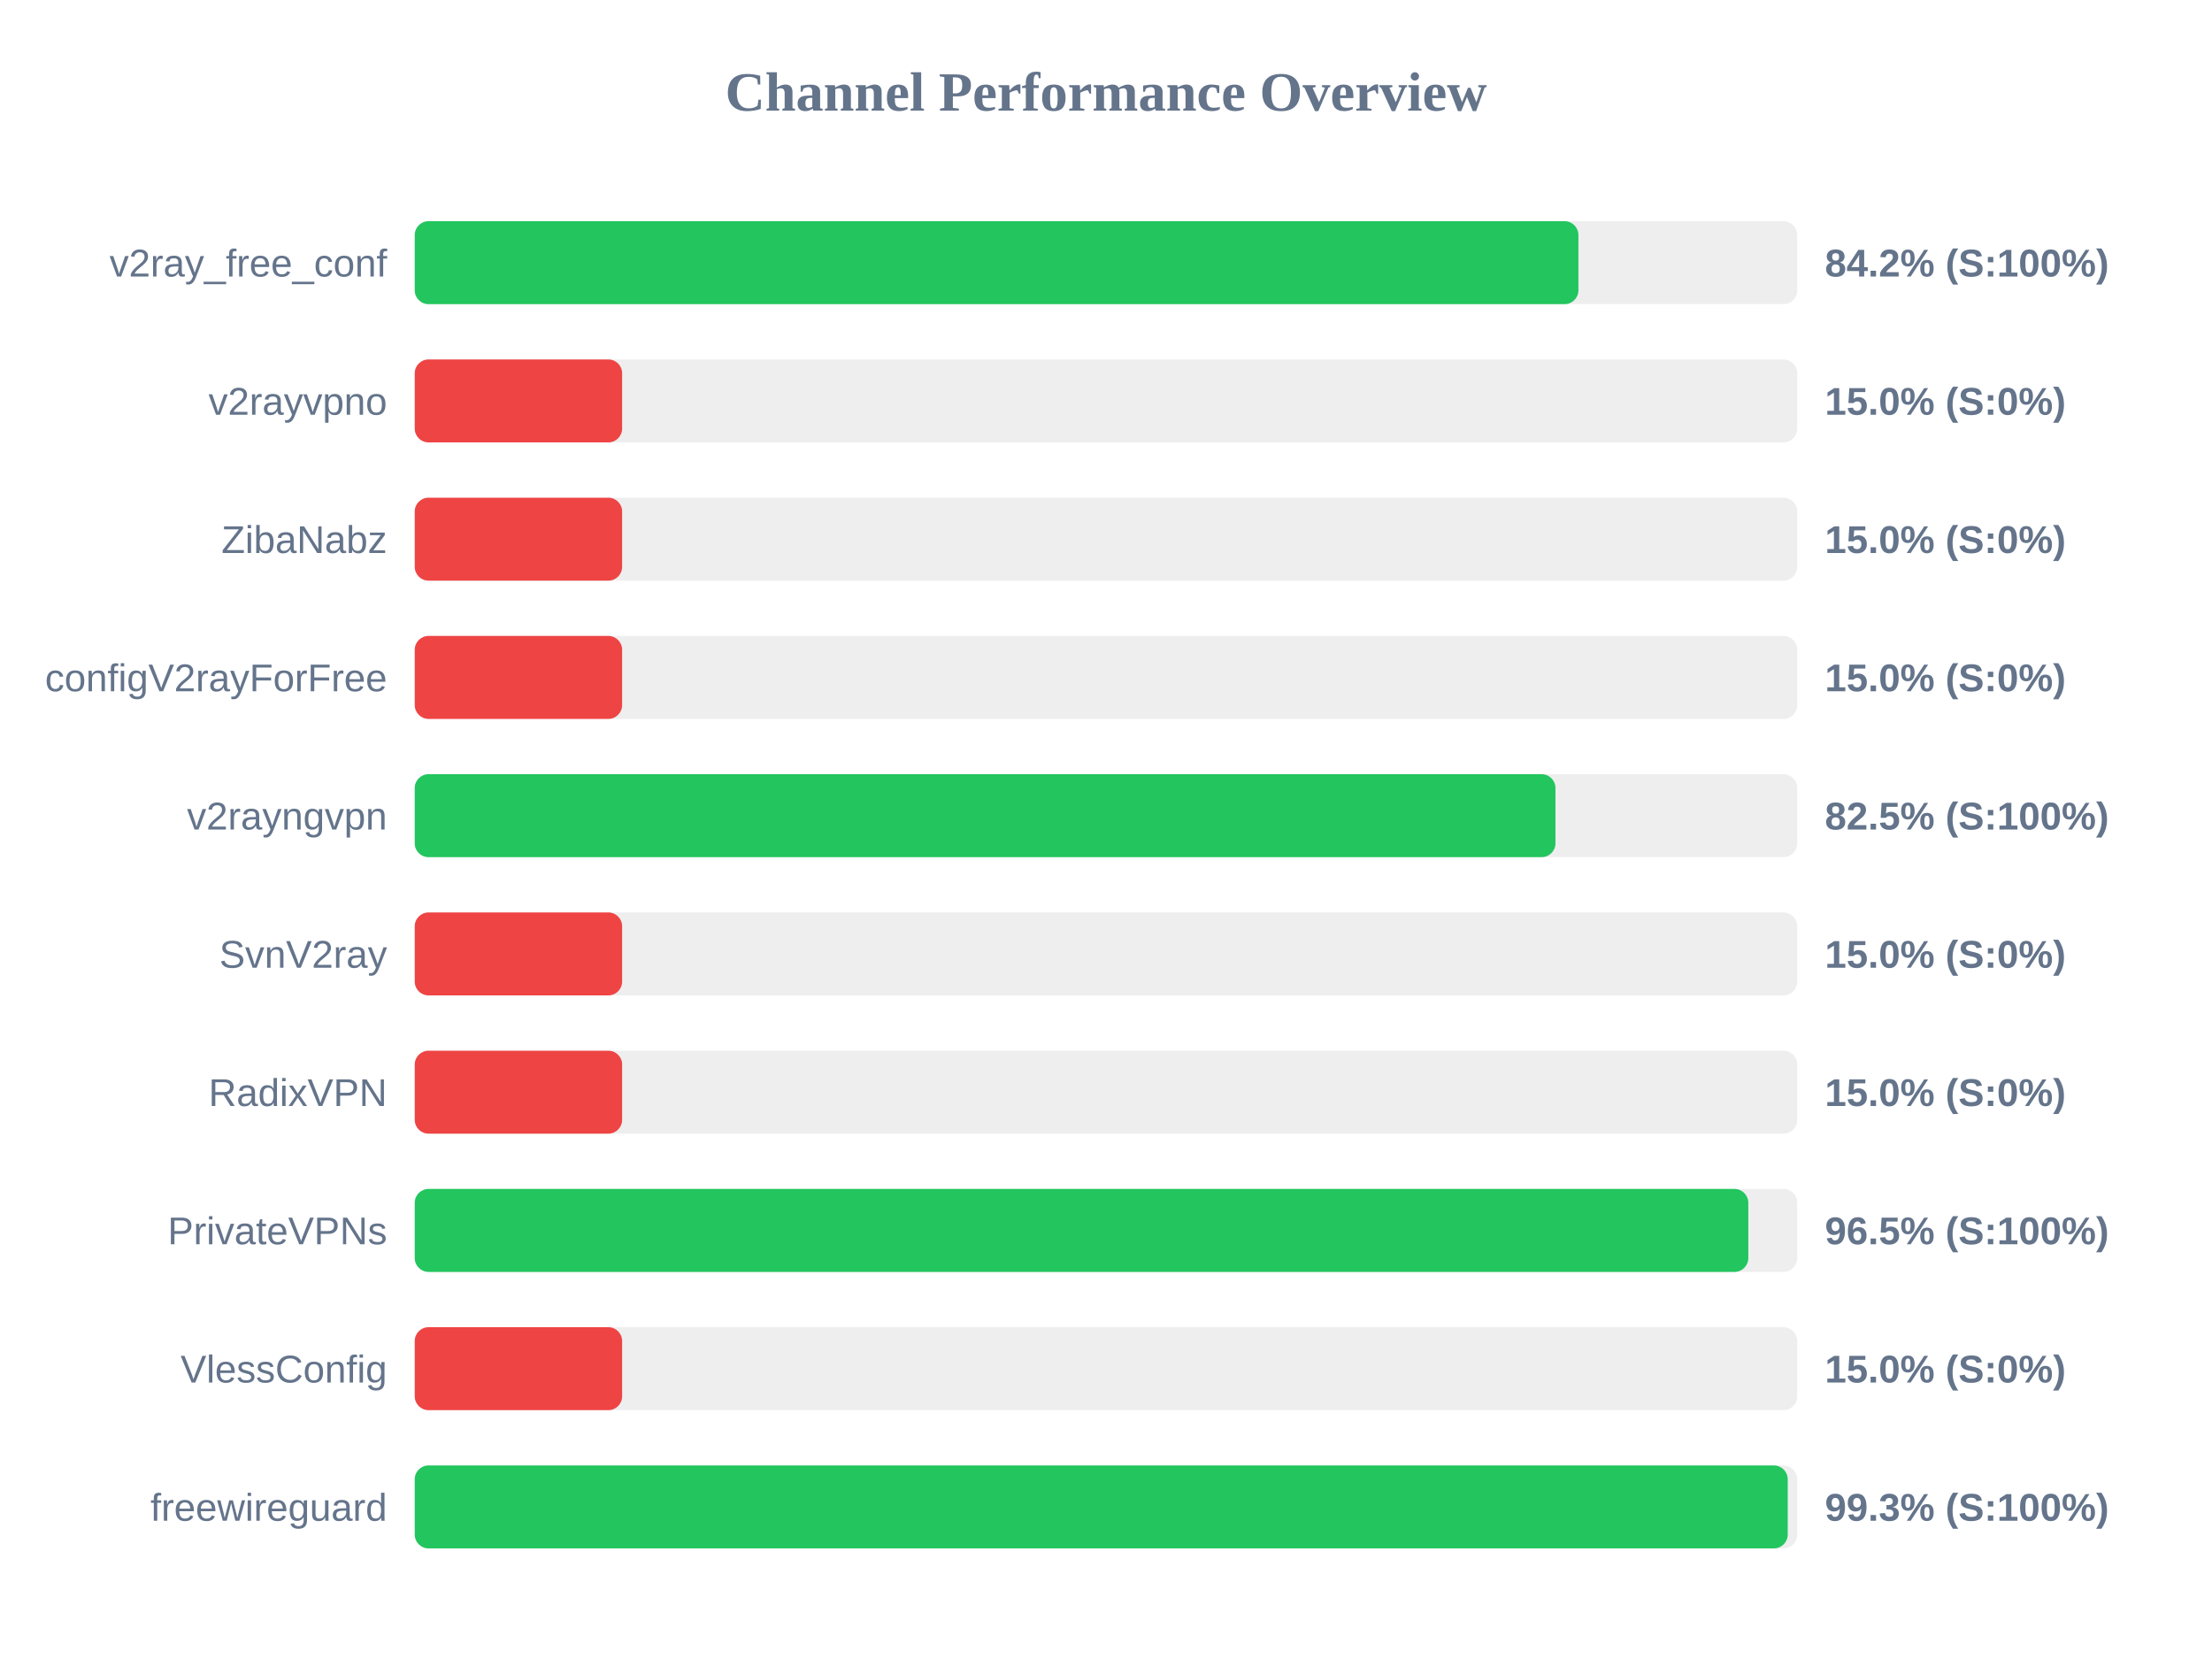
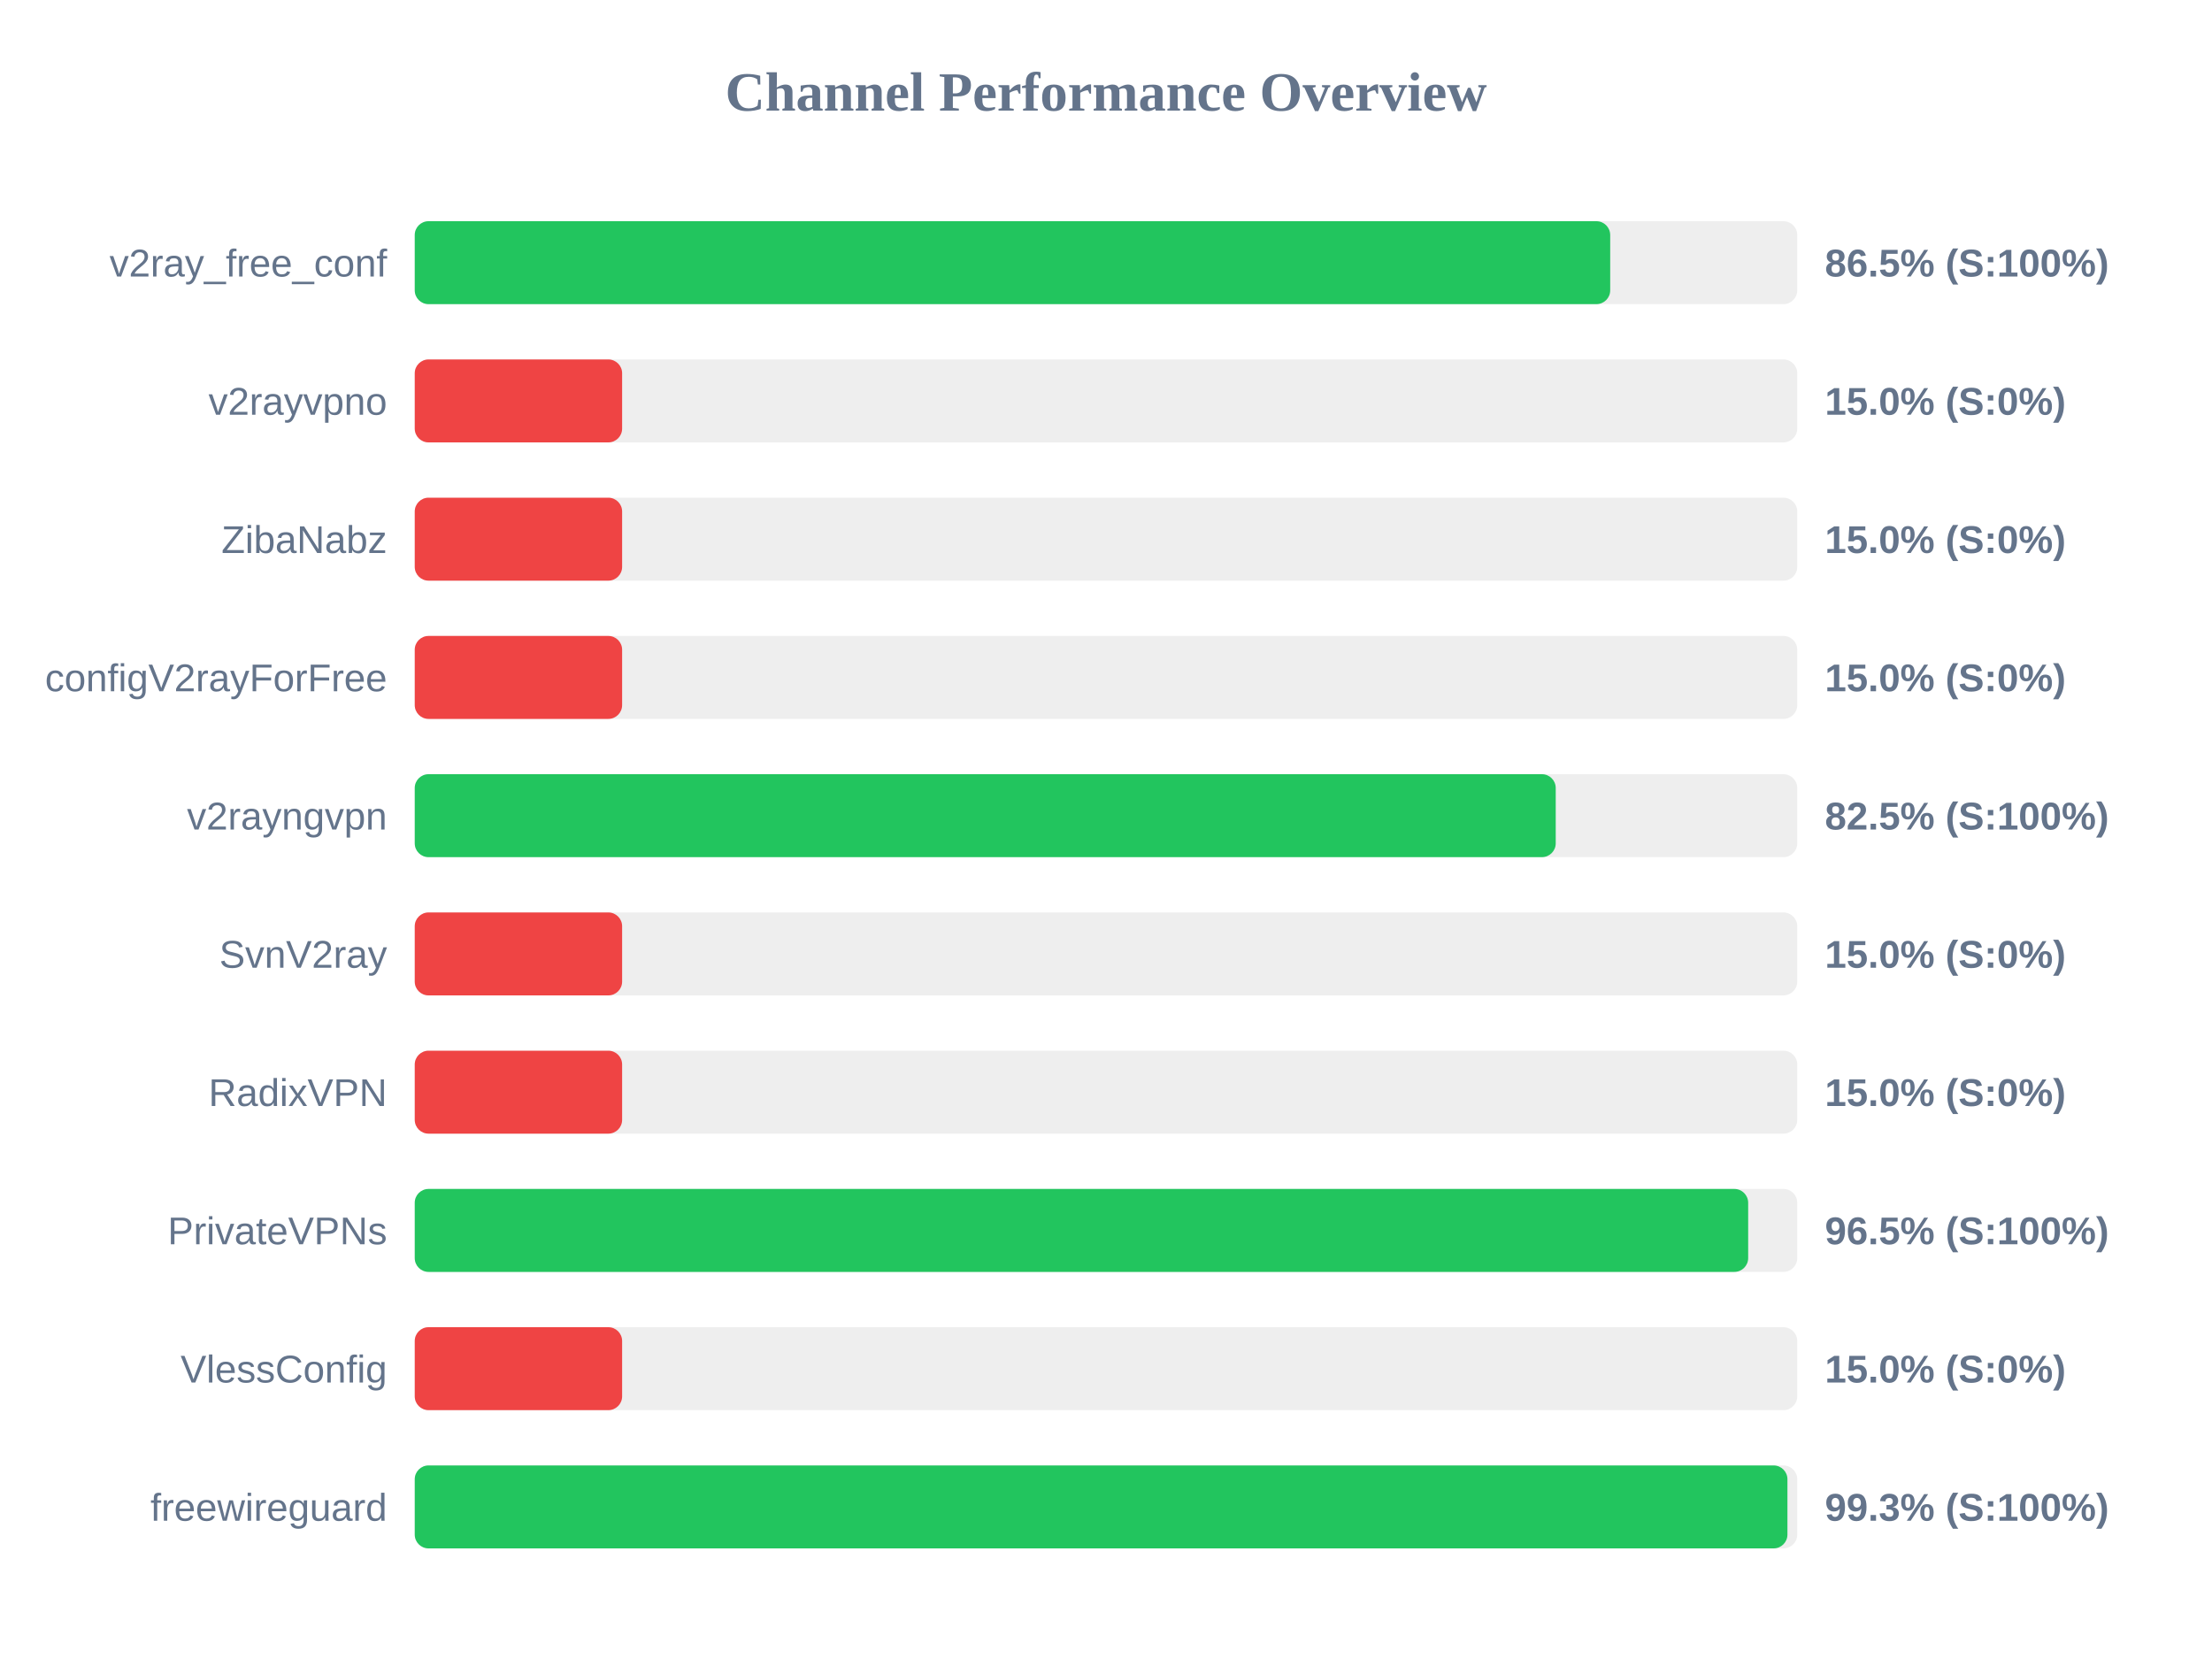
<svg xmlns="http://www.w3.org/2000/svg" width="800" height="600" version="1.1">
  <style>
        .row { font: 14px Arial; fill: #64748b; }
        .score { font: bold 14px Arial; fill: #64748b; }
    </style>
  <text x="400" y="40" text-anchor="middle" font-size="20px" font-weight="bold" fill="#64748b">Channel Performance Overview</text>
  <rect x="150" y="80" width="500" height="30" fill="#eee" rx="5" />
-   <rect x="150" y="80" width="420.85" height="30" fill="#22c55e" rx="5" />
+   <rect x="150" y="80" width="432.35" height="30" fill="#22c55e" rx="5" />
  <text x="140" y="100" text-anchor="end" class="row">v2ray_free_conf</text>
-   <text x="660" y="100" text-anchor="start" class="score">84.2% (S:100%)</text>
+   <text x="660" y="100" text-anchor="start" class="score">86.5% (S:100%)</text>
  <rect x="150" y="130" width="500" height="30" fill="#eee" rx="5" />
  <rect x="150" y="130" width="75.0" height="30" fill="#ef4444" rx="5" />
  <text x="140" y="150" text-anchor="end" class="row">v2rayvpno</text>
  <text x="660" y="150" text-anchor="start" class="score">15.0% (S:0%)</text>
  <rect x="150" y="180" width="500" height="30" fill="#eee" rx="5" />
  <rect x="150" y="180" width="75.0" height="30" fill="#ef4444" rx="5" />
  <text x="140" y="200" text-anchor="end" class="row">ZibaNabz</text>
  <text x="660" y="200" text-anchor="start" class="score">15.0% (S:0%)</text>
  <rect x="150" y="230" width="500" height="30" fill="#eee" rx="5" />
  <rect x="150" y="230" width="75.0" height="30" fill="#ef4444" rx="5" />
  <text x="140" y="250" text-anchor="end" class="row">configV2rayForFree</text>
  <text x="660" y="250" text-anchor="start" class="score">15.0% (S:0%)</text>
  <rect x="150" y="280" width="500" height="30" fill="#eee" rx="5" />
-   <rect x="150" y="280" width="412.55" height="30" fill="#22c55e" rx="5" />
+   <rect x="150" y="280" width="412.65" height="30" fill="#22c55e" rx="5" />
  <text x="140" y="300" text-anchor="end" class="row">v2rayngvpn</text>
  <text x="660" y="300" text-anchor="start" class="score">82.5% (S:100%)</text>
  <rect x="150" y="330" width="500" height="30" fill="#eee" rx="5" />
  <rect x="150" y="330" width="75.0" height="30" fill="#ef4444" rx="5" />
  <text x="140" y="350" text-anchor="end" class="row">SvnV2ray</text>
  <text x="660" y="350" text-anchor="start" class="score">15.0% (S:0%)</text>
  <rect x="150" y="380" width="500" height="30" fill="#eee" rx="5" />
  <rect x="150" y="380" width="75.0" height="30" fill="#ef4444" rx="5" />
  <text x="140" y="400" text-anchor="end" class="row">RadixVPN</text>
  <text x="660" y="400" text-anchor="start" class="score">15.0% (S:0%)</text>
  <rect x="150" y="430" width="500" height="30" fill="#eee" rx="5" />
-   <rect x="150" y="430" width="482.3" height="30" fill="#22c55e" rx="5" />
+   <rect x="150" y="430" width="482.25" height="30" fill="#22c55e" rx="5" />
  <text x="140" y="450" text-anchor="end" class="row">PrivateVPNs</text>
  <text x="660" y="450" text-anchor="start" class="score">96.5% (S:100%)</text>
  <rect x="150" y="480" width="500" height="30" fill="#eee" rx="5" />
  <rect x="150" y="480" width="75.0" height="30" fill="#ef4444" rx="5" />
  <text x="140" y="500" text-anchor="end" class="row">VlessConfig</text>
  <text x="660" y="500" text-anchor="start" class="score">15.0% (S:0%)</text>
  <rect x="150" y="530" width="500" height="30" fill="#eee" rx="5" />
-   <rect x="150" y="530" width="496.55" height="30" fill="#22c55e" rx="5" />
+   <rect x="150" y="530" width="496.45" height="30" fill="#22c55e" rx="5" />
  <text x="140" y="550" text-anchor="end" class="row">freewireguard</text>
  <text x="660" y="550" text-anchor="start" class="score">99.3% (S:100%)</text>
</svg>
